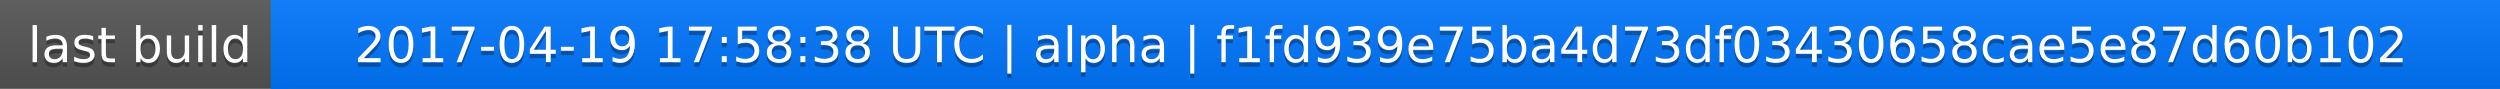
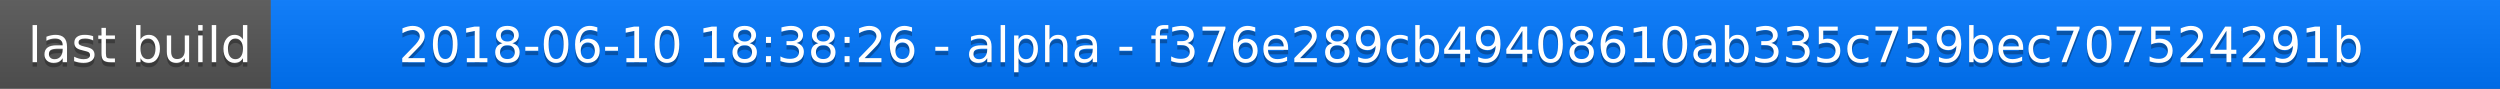
<svg xmlns="http://www.w3.org/2000/svg" width="563" height="20">
  <linearGradient id="a" x2="0" y2="100%">
    <stop offset="0" stop-color="#bbb" stop-opacity=".1" />
    <stop offset="1" stop-opacity=".1" />
  </linearGradient>
  <rect rx="0" width="563" height="20" fill="#555" />
  <rect rx="0" x="61" width="502" height="20" fill="#07f" />
  <path fill="#07f" d="M61 0h4v20h-4z" />
  <rect rx="0" width="563" height="20" fill="url(#a)" />
  <g fill="#fff" text-anchor="middle" font-family="DejaVu Sans,Verdana,Geneva,sans-serif" font-size="11">
    <text x="31.5" y="15" fill="#010101" fill-opacity=".3">last build</text>
    <text x="31.5" y="14">last build</text>
-     <text x="311" y="15" fill="#010101" fill-opacity=".3">2017-04-19 17:58:38 UTC | alpha | f1fd939e75ba4d73df03430658cae5e87d60b102</text>
-     <text x="311" y="14">2017-04-19 17:58:38 UTC | alpha | f1fd939e75ba4d73df03430658cae5e87d60b102</text>
+     <text x="311" y="15" fill="#010101" fill-opacity=".3">2018-06-10 18:38:26 - alpha - f376e289cb49408610ab335c759bec707524291b</text>
+     <text x="311" y="14">2018-06-10 18:38:26 - alpha - f376e289cb49408610ab335c759bec707524291b</text>
  </g>
</svg>
